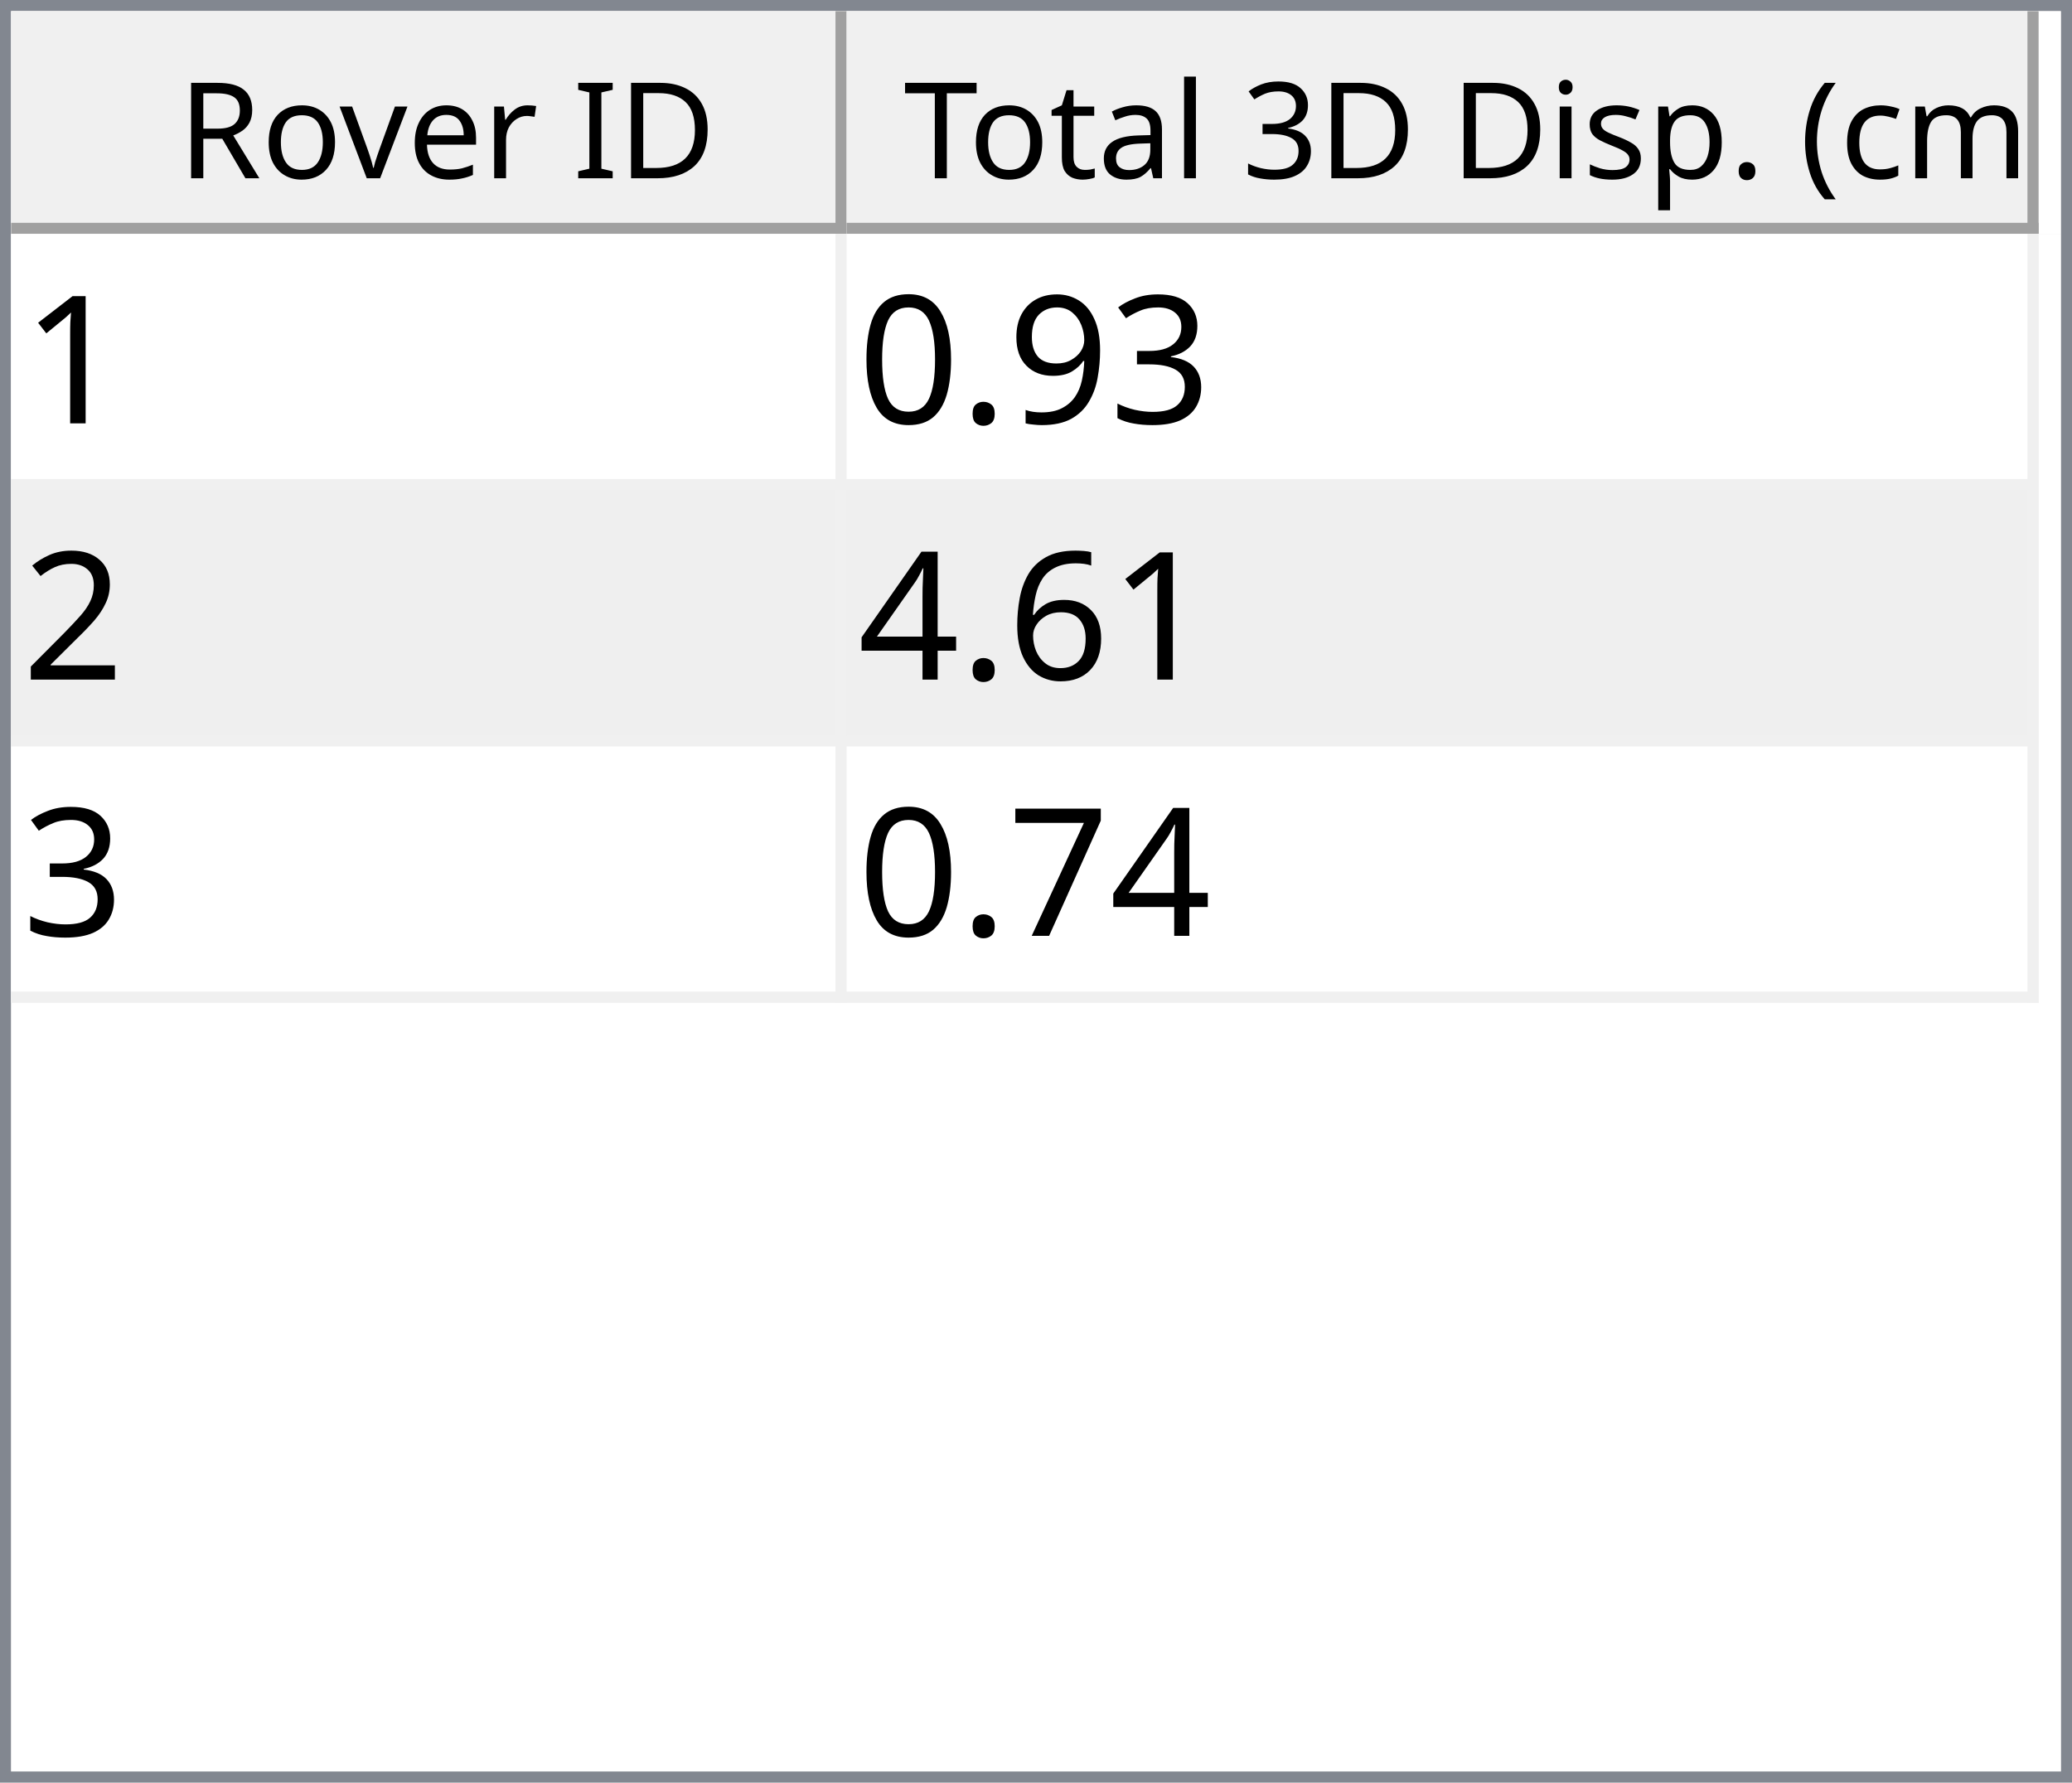
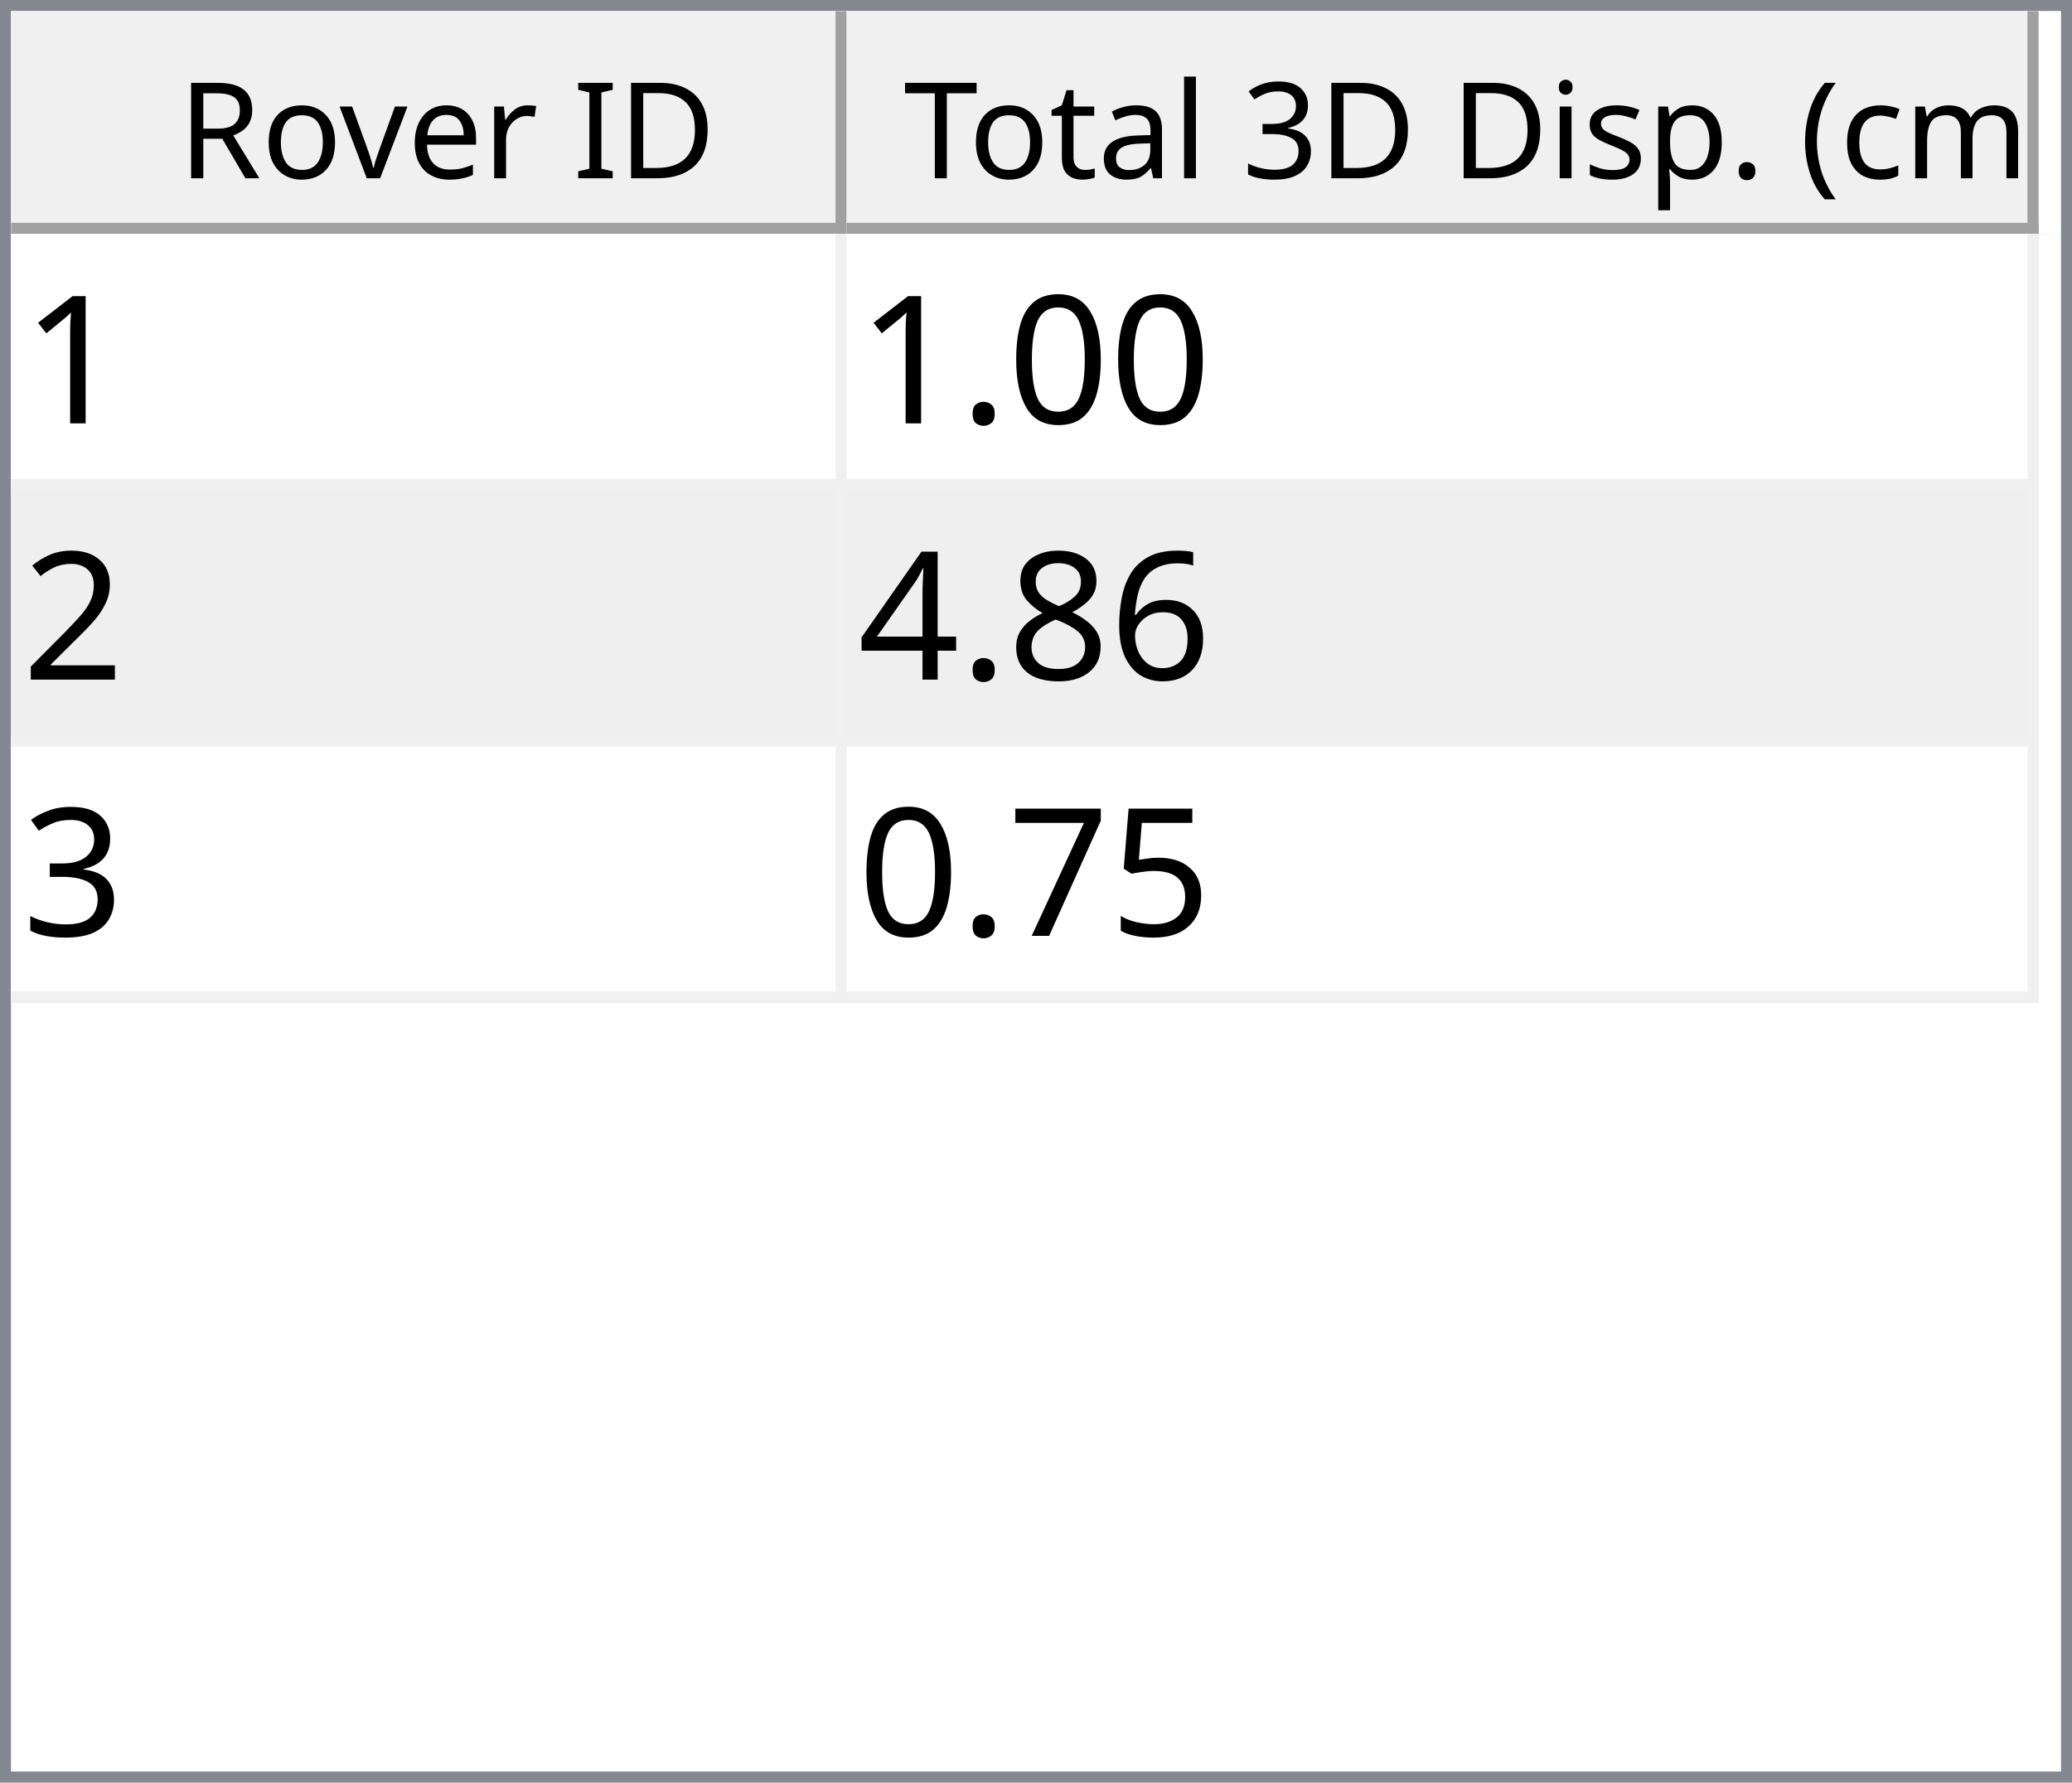
<svg xmlns="http://www.w3.org/2000/svg" style="fill-opacity:1; color-rendering:auto; color-interpolation:auto; text-rendering:auto; stroke:black; stroke-linecap:square; stroke-miterlimit:10; shape-rendering:auto; stroke-opacity:1; fill:black; stroke-dasharray:none; font-weight:normal; stroke-width:1; font-family:'Dialog'; font-style:normal; stroke-linejoin:miter; font-size:12px; stroke-dashoffset:0; image-rendering:auto;" width="186" height="160">
  <defs id="genericDefs" />
  <g>
    <defs id="defs1">
      <clipPath clipPathUnits="userSpaceOnUse" id="clipPath1">
        <path d="M0 0 L186 0 L186 160 L0 160 L0 0 Z" />
      </clipPath>
      <clipPath clipPathUnits="userSpaceOnUse" id="clipPath2">
        <path d="M0 0 L0 160 L186 160 L186 0 Z" />
      </clipPath>
      <clipPath clipPathUnits="userSpaceOnUse" id="clipPath3">
        <path d="M0 0 L0 20 L184 20 L184 0 Z" />
      </clipPath>
      <clipPath clipPathUnits="userSpaceOnUse" id="clipPath4">
        <path d="M0 0 L0 20 L75 20 L75 0 Z" />
      </clipPath>
      <clipPath clipPathUnits="userSpaceOnUse" id="clipPath5">
        <path d="M1 1 L1 19 L74 19 L74 1 Z" />
      </clipPath>
      <clipPath clipPathUnits="userSpaceOnUse" id="clipPath6">
        <path d="M0 0 L0 18 L73 18 L73 0 Z" />
      </clipPath>
      <clipPath clipPathUnits="userSpaceOnUse" id="clipPath7">
        <path d="M-0.5 -0.5 L-0.5 19.5 L74.5 19.5 L74.5 -0.5 Z" />
      </clipPath>
      <clipPath clipPathUnits="userSpaceOnUse" id="clipPath8">
        <path d="M0 0 L0 20 L107 20 L107 0 Z" />
      </clipPath>
      <clipPath clipPathUnits="userSpaceOnUse" id="clipPath9">
        <path d="M1 1 L1 19 L106 19 L106 1 Z" />
      </clipPath>
      <clipPath clipPathUnits="userSpaceOnUse" id="clipPath10">
        <path d="M0 0 L0 18 L105 18 L105 0 Z" />
      </clipPath>
      <clipPath clipPathUnits="userSpaceOnUse" id="clipPath11">
        <path d="M-0.5 -0.5 L-0.5 19.5 L106.5 19.5 L106.5 -0.5 Z" />
      </clipPath>
      <clipPath clipPathUnits="userSpaceOnUse" id="clipPath12">
        <path d="M0 0 L0 138 L184 138 L184 0 Z" />
      </clipPath>
      <clipPath clipPathUnits="userSpaceOnUse" id="clipPath13">
        <path d="M0 0 L0 69 L182 69 L182 0 Z" />
      </clipPath>
      <clipPath clipPathUnits="userSpaceOnUse" id="clipPath14">
        <path d="M-0.5 -0.5 L-0.5 68.5 L181.5 68.5 L181.5 -0.5 Z" />
      </clipPath>
      <clipPath clipPathUnits="userSpaceOnUse" id="clipPath15">
        <path d="M0 0 L0 22 L74 22 L74 0 Z" />
      </clipPath>
      <clipPath clipPathUnits="userSpaceOnUse" id="clipPath16">
        <path d="M0 0 L0 22 L106 22 L106 0 Z" />
      </clipPath>
      <font horiz-adv-x="64.551" id="font1">
        <font-face ascent="107.91" descent="25.098" units-per-em="100" style="font-style:normal; font-family:Segoe UI; font-weight:normal;" />
        <missing-glyph horiz-adv-x="64.551" d="M8.109 0 L8.109 68.266 L56.453 68.266 L56.453 0 L8.109 0 ZM15.328 7.234 L49.219 7.234 L49.219 61.031 L15.328 61.031 L15.328 7.234 Z" />
        <glyph unicode="D" horiz-adv-x="70.117" d="M9.188 0 L9.188 70.016 L28.516 70.016 Q65.531 70.016 65.531 35.891 Q65.531 19.672 55.25 9.836 Q44.969 0 27.734 0 L9.188 0 ZM17.391 62.594 L17.391 7.422 L27.828 7.422 Q41.609 7.422 49.273 14.797 Q56.938 22.172 56.938 35.688 Q56.938 62.594 28.328 62.594 L17.391 62.594 Z" />
        <glyph unicode="I" horiz-adv-x="26.611" d="M17.391 0 L9.188 0 L9.188 70.016 L17.391 70.016 L17.391 0 Z" />
        <glyph unicode=" " horiz-adv-x="27.393" d="" />
        <glyph unicode="r" horiz-adv-x="34.766" d="M34.188 41.891 Q32.078 43.5 28.125 43.5 Q23 43.5 19.555 38.672 Q16.109 33.844 16.109 25.484 L16.109 0 L8.109 0 L8.109 50 L16.109 50 L16.109 39.703 L16.312 39.703 Q18.016 44.969 21.531 47.922 Q25.047 50.875 29.391 50.875 Q32.516 50.875 34.188 50.203 L34.188 41.891 Z" />
        <glyph unicode="e" horiz-adv-x="52.295" d="M48.297 23 L12.984 23 Q13.188 14.656 17.484 10.109 Q21.781 5.562 29.297 5.562 Q37.75 5.562 44.828 11.141 L44.828 3.609 Q38.234 -1.172 27.391 -1.172 Q16.797 -1.172 10.742 5.641 Q4.688 12.453 4.688 24.812 Q4.688 36.469 11.305 43.82 Q17.922 51.172 27.734 51.172 Q37.547 51.172 42.922 44.828 Q48.297 38.484 48.297 27.203 L48.297 23 ZM40.094 29.781 Q40.047 36.719 36.75 40.578 Q33.453 44.438 27.594 44.438 Q21.922 44.438 17.969 40.383 Q14.016 36.328 13.094 29.781 L40.094 29.781 Z" />
        <glyph unicode="v" horiz-adv-x="47.9" d="M47.406 50 L27.484 0 L19.625 0 L0.688 50 L9.469 50 L22.172 13.672 Q23.578 9.672 23.922 6.688 L24.125 6.688 Q24.609 10.453 25.688 13.484 L38.969 50 L47.406 50 Z" />
        <glyph unicode="o" horiz-adv-x="58.594" d="M29 -1.172 Q17.922 -1.172 11.305 5.836 Q4.688 12.844 4.688 24.422 Q4.688 37.016 11.57 44.094 Q18.453 51.172 30.172 51.172 Q41.359 51.172 47.633 44.289 Q53.906 37.406 53.906 25.203 Q53.906 13.234 47.141 6.031 Q40.375 -1.172 29 -1.172 ZM29.594 44.438 Q21.875 44.438 17.383 39.188 Q12.891 33.938 12.891 24.703 Q12.891 15.828 17.43 10.695 Q21.969 5.562 29.594 5.562 Q37.359 5.562 41.531 10.594 Q45.703 15.625 45.703 24.906 Q45.703 34.281 41.531 39.359 Q37.359 44.438 29.594 44.438 Z" />
        <glyph unicode="R" horiz-adv-x="59.814" d="M59.375 0 L49.609 0 L37.891 19.625 Q36.281 22.359 34.766 24.289 Q33.25 26.219 31.664 27.438 Q30.078 28.656 28.25 29.219 Q26.422 29.781 24.125 29.781 L17.391 29.781 L17.391 0 L9.188 0 L9.188 70.016 L30.078 70.016 Q34.672 70.016 38.555 68.867 Q42.438 67.719 45.289 65.375 Q48.141 63.031 49.758 59.547 Q51.375 56.062 51.375 51.375 Q51.375 47.703 50.273 44.656 Q49.172 41.609 47.148 39.211 Q45.125 36.812 42.266 35.133 Q39.406 33.453 35.844 32.516 L35.844 32.328 Q37.594 31.547 38.891 30.547 Q40.188 29.547 41.359 28.18 Q42.531 26.812 43.68 25.078 Q44.828 23.344 46.234 21.047 L59.375 0 ZM17.391 62.594 L17.391 37.203 L28.516 37.203 Q31.594 37.203 34.203 38.133 Q36.812 39.062 38.719 40.797 Q40.625 42.531 41.703 45.047 Q42.781 47.562 42.781 50.688 Q42.781 56.297 39.141 59.445 Q35.5 62.594 28.609 62.594 L17.391 62.594 Z" />
        <glyph unicode=")" horiz-adv-x="30.176" d="M8.297 -15.922 L1.172 -15.922 Q16.406 2.344 16.406 26.812 Q16.406 51.469 1.078 70.016 L8.297 70.016 Q23.531 52.156 23.531 26.703 Q23.531 1.375 8.297 -15.922 Z" />
        <glyph unicode="m" horiz-adv-x="86.133" d="M79.109 0 L71.094 0 L71.094 28.719 Q71.094 37.016 68.531 40.727 Q65.969 44.438 59.906 44.438 Q54.781 44.438 51.195 39.75 Q47.609 35.062 47.609 28.516 L47.609 0 L39.594 0 L39.594 29.688 Q39.594 44.438 28.219 44.438 Q22.953 44.438 19.531 40.016 Q16.109 35.594 16.109 28.516 L16.109 0 L8.109 0 L8.109 50 L16.109 50 L16.109 42.094 L16.312 42.094 Q21.625 51.172 31.844 51.172 Q36.969 51.172 40.773 48.312 Q44.578 45.453 46 40.828 Q51.562 51.172 62.594 51.172 Q79.109 51.172 79.109 30.812 L79.109 0 Z" />
        <glyph unicode="c" horiz-adv-x="46.191" d="M42.188 2.297 Q36.422 -1.172 28.516 -1.172 Q17.828 -1.172 11.258 5.789 Q4.688 12.75 4.688 23.828 Q4.688 36.188 11.766 43.68 Q18.844 51.172 30.672 51.172 Q37.25 51.172 42.281 48.734 L42.281 40.531 Q36.719 44.438 30.375 44.438 Q22.703 44.438 17.797 38.945 Q12.891 33.453 12.891 24.516 Q12.891 15.719 17.508 10.641 Q22.125 5.562 29.891 5.562 Q36.422 5.562 42.188 9.906 L42.188 2.297 Z" />
        <glyph unicode="(" horiz-adv-x="30.176" d="M29.109 -15.922 L21.969 -15.922 Q6.844 1.375 6.844 26.703 Q6.844 52.156 21.969 70.016 L29.203 70.016 Q13.875 51.469 13.875 26.812 Q13.875 2.344 29.109 -15.922 Z" />
        <glyph unicode="." horiz-adv-x="21.68" d="M10.891 -1.078 Q8.641 -1.078 7.055 0.539 Q5.469 2.156 5.469 4.391 Q5.469 6.641 7.055 8.273 Q8.641 9.906 10.891 9.906 Q13.188 9.906 14.797 8.273 Q16.406 6.641 16.406 4.391 Q16.406 2.156 14.797 0.539 Q13.188 -1.078 10.891 -1.078 Z" />
        <glyph unicode="p" horiz-adv-x="58.789" d="M16.312 7.234 L16.109 7.234 L16.109 -23 L8.109 -23 L8.109 50 L16.109 50 L16.109 41.219 L16.312 41.219 Q22.219 51.172 33.594 51.172 Q43.266 51.172 48.688 44.461 Q54.109 37.75 54.109 26.469 Q54.109 13.922 48 6.375 Q41.891 -1.172 31.297 -1.172 Q21.578 -1.172 16.312 7.234 ZM16.109 27.391 L16.109 20.406 Q16.109 14.203 20.141 9.883 Q24.172 5.562 30.375 5.562 Q37.641 5.562 41.773 11.133 Q45.906 16.703 45.906 26.609 Q45.906 34.969 42.047 39.703 Q38.188 44.438 31.594 44.438 Q24.609 44.438 20.359 39.578 Q16.109 34.719 16.109 27.391 Z" />
        <glyph unicode="s" horiz-adv-x="42.432" d="M5.078 1.812 L5.078 10.406 Q11.625 5.562 19.484 5.562 Q30.031 5.562 30.031 12.594 Q30.031 14.594 29.125 15.992 Q28.219 17.391 26.68 18.461 Q25.141 19.531 23.07 20.383 Q21 21.234 18.609 22.172 Q15.281 23.484 12.766 24.828 Q10.25 26.172 8.57 27.859 Q6.891 29.547 6.031 31.695 Q5.172 33.844 5.172 36.719 Q5.172 40.234 6.789 42.945 Q8.406 45.656 11.086 47.484 Q13.766 49.312 17.211 50.242 Q20.656 51.172 24.312 51.172 Q30.812 51.172 35.938 48.922 L35.938 40.828 Q30.422 44.438 23.25 44.438 Q21 44.438 19.195 43.922 Q17.391 43.406 16.094 42.477 Q14.797 41.547 14.086 40.258 Q13.375 38.969 13.375 37.406 Q13.375 35.453 14.086 34.133 Q14.797 32.812 16.164 31.789 Q17.531 30.766 19.484 29.938 Q21.438 29.109 23.922 28.125 Q27.25 26.859 29.883 25.516 Q32.516 24.172 34.375 22.484 Q36.234 20.797 37.234 18.602 Q38.234 16.406 38.234 13.375 Q38.234 9.672 36.602 6.938 Q34.969 4.203 32.234 2.398 Q29.5 0.594 25.93 -0.289 Q22.359 -1.172 18.453 -1.172 Q10.75 -1.172 5.078 1.812 Z" />
        <glyph unicode="i" horiz-adv-x="24.219" d="M12.203 62.703 Q10.062 62.703 8.547 64.164 Q7.031 65.625 7.031 67.875 Q7.031 70.125 8.547 71.609 Q10.062 73.094 12.203 73.094 Q14.406 73.094 15.945 71.609 Q17.484 70.125 17.484 67.875 Q17.484 65.719 15.945 64.211 Q14.406 62.703 12.203 62.703 ZM16.109 0 L8.109 0 L8.109 50 L16.109 50 L16.109 0 Z" />
        <glyph unicode="3" horiz-adv-x="53.906" d="M46.531 19.828 Q46.531 15.094 44.75 11.211 Q42.969 7.328 39.719 4.57 Q36.469 1.812 31.93 0.297 Q27.391 -1.219 21.922 -1.219 Q11.922 -1.219 6 2.594 L6 11.188 Q13.094 5.609 22.219 5.609 Q25.875 5.609 28.828 6.539 Q31.781 7.469 33.906 9.227 Q36.031 10.984 37.18 13.477 Q38.328 15.969 38.328 19.094 Q38.328 32.812 18.797 32.812 L12.984 32.812 L12.984 39.594 L18.5 39.594 Q35.797 39.594 35.797 52.484 Q35.797 64.406 22.609 64.406 Q15.188 64.406 8.688 59.422 L8.688 67.188 Q15.375 71.188 24.609 71.188 Q29 71.188 32.57 69.969 Q36.141 68.75 38.68 66.555 Q41.219 64.359 42.609 61.281 Q44 58.203 44 54.5 Q44 40.672 30.031 36.719 L30.031 36.531 Q33.594 36.141 36.625 34.797 Q39.656 33.453 41.852 31.305 Q44.047 29.156 45.289 26.25 Q46.531 23.344 46.531 19.828 Z" />
        <glyph unicode="l" horiz-adv-x="24.219" d="M16.109 0 L8.109 0 L8.109 74.031 L16.109 74.031 L16.109 0 Z" />
        <glyph unicode="a" horiz-adv-x="50.879" d="M43.891 0 L35.891 0 L35.891 7.812 L35.688 7.812 Q30.469 -1.172 20.312 -1.172 Q12.844 -1.172 8.617 2.781 Q4.391 6.734 4.391 13.281 Q4.391 27.297 20.906 29.594 L35.891 31.688 Q35.891 44.438 25.594 44.438 Q16.547 44.438 9.281 38.281 L9.281 46.484 Q16.656 51.172 26.266 51.172 Q43.891 51.172 43.891 32.516 L43.891 0 ZM35.891 25.297 L23.828 23.641 Q18.266 22.859 15.43 20.875 Q12.594 18.891 12.594 13.875 Q12.594 10.203 15.211 7.883 Q17.828 5.562 22.172 5.562 Q28.125 5.562 32.008 9.742 Q35.891 13.922 35.891 20.312 L35.891 25.297 Z" />
        <glyph unicode="t" horiz-adv-x="33.887" d="M31.297 0.484 Q28.469 -1.078 23.828 -1.078 Q10.688 -1.078 10.688 13.578 L10.688 43.172 L2.094 43.172 L2.094 50 L10.688 50 L10.688 62.203 L18.703 64.797 L18.703 50 L31.297 50 L31.297 43.172 L18.703 43.172 L18.703 14.984 Q18.703 9.969 20.414 7.82 Q22.125 5.672 26.078 5.672 Q29.109 5.672 31.297 7.328 L31.297 0.484 Z" />
        <glyph unicode="T" horiz-adv-x="52.393" d="M50.594 62.594 L30.375 62.594 L30.375 0 L22.172 0 L22.172 62.594 L2 62.594 L2 70.016 L50.594 70.016 L50.594 62.594 Z" />
      </font>
      <font horiz-adv-x="75.0" id="font2">
        <font-face ascent="100.537" descent="21.973" units-per-em="100" style="font-style:normal; font-family:sans-serif; font-weight:normal;" />
        <missing-glyph horiz-adv-x="75.0" d="M12.5 0 L12.5 62.5 L62.5 62.5 L62.5 0 L12.5 0 ZM14.062 1.562 L60.938 1.562 L60.938 60.938 L14.062 60.938 L14.062 1.562 Z" />
        <glyph unicode="1" horiz-adv-x="55.615" d="M37.25 0 L28.469 0 L28.469 56 Q25.297 52.984 20.141 49.953 Q14.984 46.922 10.891 45.406 L10.891 53.906 Q18.266 57.375 23.781 62.305 Q29.297 67.234 31.594 71.875 L37.25 71.875 L37.25 0 Z" />
-         <glyph unicode="3" horiz-adv-x="55.615" d="M4.203 18.891 L12.984 20.062 Q14.5 12.594 18.141 9.297 Q21.781 6 27 6 Q33.203 6 37.477 10.297 Q41.75 14.594 41.75 20.953 Q41.75 27 37.797 30.93 Q33.844 34.859 27.734 34.859 Q25.25 34.859 21.531 33.891 L22.516 41.609 Q23.391 41.5 23.922 41.5 Q29.547 41.5 34.039 44.43 Q38.531 47.359 38.531 53.469 Q38.531 58.297 35.258 61.477 Q31.984 64.656 26.812 64.656 Q21.688 64.656 18.266 61.43 Q14.844 58.203 13.875 51.766 L5.078 53.328 Q6.688 62.156 12.398 67.016 Q18.109 71.875 26.609 71.875 Q32.469 71.875 37.398 69.359 Q42.328 66.844 44.945 62.5 Q47.562 58.156 47.562 53.266 Q47.562 48.641 45.07 44.828 Q42.578 41.016 37.703 38.766 Q44.047 37.312 47.562 32.695 Q51.078 28.078 51.078 21.141 Q51.078 11.766 44.242 5.25 Q37.406 -1.266 26.953 -1.266 Q17.531 -1.266 11.305 4.352 Q5.078 9.969 4.203 18.891 Z" />
-         <glyph unicode="9" horiz-adv-x="55.615" d="M5.469 16.547 L13.922 17.328 Q14.984 11.375 18.016 8.688 Q21.047 6 25.781 6 Q29.828 6 32.883 7.859 Q35.938 9.719 37.891 12.82 Q39.844 15.922 41.164 21.195 Q42.484 26.469 42.484 31.938 Q42.484 32.516 42.438 33.688 Q39.797 29.5 35.234 26.883 Q30.672 24.266 25.344 24.266 Q16.453 24.266 10.305 30.711 Q4.156 37.156 4.156 47.703 Q4.156 58.594 10.578 65.234 Q17 71.875 26.656 71.875 Q33.641 71.875 39.43 68.117 Q45.219 64.359 48.219 57.398 Q51.219 50.438 51.219 37.25 Q51.219 23.531 48.242 15.406 Q45.266 7.281 39.383 3.031 Q33.5 -1.219 25.594 -1.219 Q17.188 -1.219 11.867 3.445 Q6.547 8.109 5.469 16.547 ZM41.453 48.141 Q41.453 55.719 37.43 60.156 Q33.406 64.594 27.734 64.594 Q21.875 64.594 17.531 59.812 Q13.188 55.031 13.188 47.406 Q13.188 40.578 17.312 36.305 Q21.438 32.031 27.484 32.031 Q33.594 32.031 37.523 36.305 Q41.453 40.578 41.453 48.141 Z" />
+         <glyph unicode="0" horiz-adv-x="55.615" d="M4.156 35.297 Q4.156 48 6.766 55.742 Q9.375 63.484 14.523 67.68 Q19.672 71.875 27.484 71.875 Q33.25 71.875 37.594 69.555 Q41.938 67.234 44.773 62.867 Q47.609 58.5 49.219 52.227 Q50.828 45.953 50.828 35.297 Q50.828 22.703 48.242 14.969 Q45.656 7.234 40.508 3.008 Q35.359 -1.219 27.484 -1.219 Q17.141 -1.219 11.234 6.203 Q4.156 15.141 4.156 35.297 ZM13.188 35.297 Q13.188 17.672 17.312 11.836 Q21.438 6 27.484 6 Q33.547 6 37.672 11.859 Q41.797 17.719 41.797 35.297 Q41.797 52.984 37.672 58.789 Q33.547 64.594 27.391 64.594 Q21.344 64.594 17.719 59.469 Q13.188 52.938 13.188 35.297 Z" />
        <glyph unicode="." horiz-adv-x="27.783" d="M9.078 0 L9.078 10.016 L19.094 10.016 L19.094 0 L9.078 0 Z" />
-         <glyph unicode="0" horiz-adv-x="55.615" d="M4.156 35.297 Q4.156 48 6.766 55.742 Q9.375 63.484 14.523 67.68 Q19.672 71.875 27.484 71.875 Q33.25 71.875 37.594 69.555 Q41.938 67.234 44.773 62.867 Q47.609 58.5 49.219 52.227 Q50.828 45.953 50.828 35.297 Q50.828 22.703 48.242 14.969 Q45.656 7.234 40.508 3.008 Q35.359 -1.219 27.484 -1.219 Q17.141 -1.219 11.234 6.203 Q4.156 15.141 4.156 35.297 ZM13.188 35.297 Q13.188 17.672 17.312 11.836 Q21.438 6 27.484 6 Q33.547 6 37.672 11.859 Q41.797 17.719 41.797 35.297 Q41.797 52.984 37.672 58.789 Q33.547 64.594 27.391 64.594 Q21.344 64.594 17.719 59.469 Q13.188 52.938 13.188 35.297 Z" />
        <glyph unicode="2" horiz-adv-x="55.615" d="M50.344 8.453 L50.344 0 L3.031 0 Q2.938 3.172 4.047 6.109 Q5.859 10.938 9.836 15.625 Q13.812 20.312 21.344 26.469 Q33.016 36.031 37.117 41.625 Q41.219 47.219 41.219 52.203 Q41.219 57.422 37.477 61.008 Q33.734 64.594 27.734 64.594 Q21.391 64.594 17.578 60.789 Q13.766 56.984 13.719 50.25 L4.688 51.172 Q5.609 61.281 11.664 66.578 Q17.719 71.875 27.938 71.875 Q38.234 71.875 44.242 66.164 Q50.25 60.453 50.25 52 Q50.25 47.703 48.492 43.555 Q46.734 39.406 42.656 34.812 Q38.578 30.219 29.109 22.219 Q21.188 15.578 18.945 13.211 Q16.703 10.844 15.234 8.453 L50.344 8.453 Z" />
        <glyph unicode="6" horiz-adv-x="55.615" d="M49.75 54.047 L41.016 53.375 Q39.844 58.547 37.703 60.891 Q34.125 64.656 28.906 64.656 Q24.703 64.656 21.531 62.312 Q17.391 59.281 14.992 53.469 Q12.594 47.656 12.5 36.922 Q15.672 41.75 20.266 44.094 Q24.859 46.438 29.891 46.438 Q38.672 46.438 44.852 39.969 Q51.031 33.5 51.031 23.25 Q51.031 16.5 48.125 10.719 Q45.219 4.938 40.141 1.859 Q35.062 -1.219 28.609 -1.219 Q17.625 -1.219 10.695 6.859 Q3.766 14.938 3.766 33.5 Q3.766 54.25 11.422 63.672 Q18.109 71.875 29.438 71.875 Q37.891 71.875 43.289 67.141 Q48.688 62.406 49.75 54.047 ZM13.875 23.188 Q13.875 18.656 15.797 14.508 Q17.719 10.359 21.188 8.18 Q24.656 6 28.469 6 Q34.031 6 38.039 10.492 Q42.047 14.984 42.047 22.703 Q42.047 30.125 38.086 34.398 Q34.125 38.672 28.125 38.672 Q22.172 38.672 18.023 34.398 Q13.875 30.125 13.875 23.188 Z" />
+         <glyph unicode="8" horiz-adv-x="55.615" d="M17.672 38.812 Q12.203 40.828 9.57 44.539 Q6.938 48.25 6.938 53.422 Q6.938 61.234 12.555 66.555 Q18.172 71.875 27.484 71.875 Q36.859 71.875 42.578 66.43 Q48.297 60.984 48.297 53.172 Q48.297 48.188 45.68 44.508 Q43.062 40.828 37.75 38.812 Q44.344 36.672 47.781 31.883 Q51.219 27.094 51.219 20.453 Q51.219 11.281 44.727 5.031 Q38.234 -1.219 27.641 -1.219 Q17.047 -1.219 10.547 5.055 Q4.047 11.328 4.047 20.703 Q4.047 27.688 7.594 32.398 Q11.141 37.109 17.672 38.812 ZM15.922 53.719 Q15.922 48.641 19.195 45.414 Q22.469 42.188 27.688 42.188 Q32.766 42.188 36.016 45.383 Q39.266 48.578 39.266 53.219 Q39.266 58.062 35.914 61.359 Q32.562 64.656 27.594 64.656 Q22.562 64.656 19.242 61.43 Q15.922 58.203 15.922 53.719 ZM13.094 20.656 Q13.094 16.891 14.875 13.375 Q16.656 9.859 20.172 7.93 Q23.688 6 27.734 6 Q34.031 6 38.133 10.055 Q42.234 14.109 42.234 20.359 Q42.234 26.703 38.016 30.859 Q33.797 35.016 27.438 35.016 Q21.234 35.016 17.164 30.914 Q13.094 26.812 13.094 20.656 Z" />
        <glyph unicode="4" horiz-adv-x="55.615" d="M32.328 0 L32.328 17.141 L1.266 17.141 L1.266 25.203 L33.938 71.578 L41.109 71.578 L41.109 25.203 L50.781 25.203 L50.781 17.141 L41.109 17.141 L41.109 0 L32.328 0 ZM32.328 25.203 L32.328 57.469 L9.906 25.203 L32.328 25.203 Z" />
+         <glyph unicode="3" horiz-adv-x="55.615" d="M4.203 18.891 L12.984 20.062 Q14.5 12.594 18.141 9.297 Q21.781 6 27 6 Q33.203 6 37.477 10.297 Q41.75 14.594 41.75 20.953 Q41.75 27 37.797 30.93 Q33.844 34.859 27.734 34.859 Q25.25 34.859 21.531 33.891 L22.516 41.609 Q23.391 41.5 23.922 41.5 Q29.547 41.5 34.039 44.43 Q38.531 47.359 38.531 53.469 Q38.531 58.297 35.258 61.477 Q31.984 64.656 26.812 64.656 Q21.688 64.656 18.266 61.43 Q14.844 58.203 13.875 51.766 L5.078 53.328 Q6.688 62.156 12.398 67.016 Q18.109 71.875 26.609 71.875 Q32.469 71.875 37.398 69.359 Q42.328 66.844 44.945 62.5 Q47.562 58.156 47.562 53.266 Q47.562 48.641 45.07 44.828 Q42.578 41.016 37.703 38.766 Q44.047 37.312 47.562 32.695 Q51.078 28.078 51.078 21.141 Q51.078 11.766 44.242 5.25 Q37.406 -1.266 26.953 -1.266 Q17.531 -1.266 11.305 4.352 Q5.078 9.969 4.203 18.891 Z" />
+         <glyph unicode="5" horiz-adv-x="55.615" d="M4.156 18.75 L13.375 19.531 Q14.406 12.797 18.141 9.398 Q21.875 6 27.156 6 Q33.5 6 37.891 10.789 Q42.281 15.578 42.281 23.484 Q42.281 31 38.062 35.352 Q33.844 39.703 27 39.703 Q22.75 39.703 19.336 37.773 Q15.922 35.844 13.969 32.766 L5.719 33.844 L12.641 70.609 L48.25 70.609 L48.25 62.203 L19.672 62.203 L15.828 42.969 Q22.266 47.469 29.344 47.469 Q38.719 47.469 45.164 40.969 Q51.609 34.469 51.609 24.266 Q51.609 14.547 45.953 7.469 Q39.062 -1.219 27.156 -1.219 Q17.391 -1.219 11.211 4.25 Q5.031 9.719 4.156 18.75 Z" />
        <glyph unicode="7" horiz-adv-x="55.615" d="M4.734 62.203 L4.734 70.656 L51.078 70.656 L51.078 63.812 Q44.234 56.547 37.523 44.484 Q30.812 32.422 27.156 19.672 Q24.516 10.688 23.781 0 L14.75 0 Q14.891 8.453 18.062 20.414 Q21.234 32.375 27.172 43.484 Q33.109 54.594 39.797 62.203 L4.734 62.203 Z" />
      </font>
    </defs>
    <g style="fill:white; stroke:white;">
      <rect x="0" y="0" width="186" style="clip-path:url(#clipPath1); stroke:none;" height="160" />
    </g>
    <g style="fill:white; text-rendering:optimizeSpeed; color-rendering:optimizeSpeed; image-rendering:optimizeSpeed; shape-rendering:crispEdges; stroke:white; color-interpolation:sRGB;">
      <rect x="0" width="186" height="160" y="0" style="stroke:none;" />
      <path style="stroke:none;" d="M0 160 L186 160 L186 0 L0 0 Z" />
    </g>
    <g style="fill:rgb(240,240,240); font-family:'Segoe UI'; stroke:rgb(240,240,240);">
      <rect x="0" y="0" width="186" style="clip-path:url(#clipPath2); stroke:none;" height="160" />
    </g>
    <g style="fill:rgb(130,135,144); font-family:'Segoe UI'; stroke:rgb(130,135,144);">
      <path d="M0 0 L186 0 L186 160 L0 160 L0 0 ZM1 1 L185 1 L185 159 L1 159 L1 1 Z" style="fill-rule:evenodd; clip-path:url(#clipPath2); stroke:none;" />
    </g>
    <g style="fill:white; font-family:'Segoe UI'; stroke:white;" transform="translate(1,1)">
      <rect x="0" y="0" width="184" style="clip-path:url(#clipPath3); stroke:none;" height="20" />
    </g>
    <g style="fill:rgb(240,240,240); font-family:'Segoe UI'; stroke:rgb(240,240,240);" transform="translate(1,1)">
      <rect x="0" y="0" width="75" style="clip-path:url(#clipPath4); stroke:none;" height="20" />
    </g>
    <g style="font-family:'Segoe UI';" transform="translate(2,2)">
      <text x="14" xml:space="preserve" y="14" style="clip-path:url(#clipPath6); stroke:none;">Rover ID</text>
    </g>
    <g style="fill:rgb(160,160,160); font-family:'Segoe UI'; stroke:rgb(160,160,160); stroke-linejoin:bevel;" transform="translate(1.5,1.5)">
      <line x1="74" x2="74" y1="0" style="fill:none; clip-path:url(#clipPath7);" y2="19" />
    </g>
    <g style="fill:rgb(160,160,160); font-family:'Segoe UI'; stroke:rgb(160,160,160); stroke-linejoin:bevel;" transform="matrix(1,0,0,1,1,1) translate(0.5,0.5)">
      <line x1="0" x2="74" y1="19" style="fill:none; clip-path:url(#clipPath7);" y2="19" />
    </g>
    <g style="fill:rgb(240,240,240); font-family:'Segoe UI'; stroke:rgb(240,240,240);" transform="translate(76,1)">
      <rect x="0" y="0" width="107" style="clip-path:url(#clipPath8); stroke:none;" height="20" />
    </g>
    <g style="font-family:'Segoe UI';" transform="translate(77,2)">
      <text x="1" xml:space="preserve" y="14" style="clip-path:url(#clipPath10); stroke:none;"> Total 3D Disp. (cm)</text>
    </g>
    <g style="fill:rgb(160,160,160); font-family:'Segoe UI'; stroke:rgb(160,160,160); stroke-linejoin:bevel;" transform="translate(76.5,1.5)">
      <line x1="106" x2="106" y1="0" style="fill:none; clip-path:url(#clipPath11);" y2="19" />
    </g>
    <g style="fill:rgb(160,160,160); font-family:'Segoe UI'; stroke:rgb(160,160,160); stroke-linejoin:bevel;" transform="matrix(1,0,0,1,76,1) translate(0.5,0.5)">
      <line x1="0" x2="106" y1="19" style="fill:none; clip-path:url(#clipPath11);" y2="19" />
    </g>
    <g style="fill:white; font-family:'Segoe UI'; stroke:white;" transform="translate(1,21)">
      <rect x="0" y="0" width="184" style="clip-path:url(#clipPath12); stroke:none;" height="138" />
    </g>
    <g style="fill:rgb(240,240,240); font-size:16px; font-family:sans-serif; stroke:rgb(240,240,240);" transform="translate(1,21)">
      <rect x="0" y="0" width="182" style="clip-path:url(#clipPath13); stroke:none;" height="69" />
      <line transform="translate(0.5,0.5)" x1="0" x2="181" y1="22" style="clip-path:url(#clipPath14); fill:none; stroke-linejoin:bevel;" y2="22" />
    </g>
    <g transform="matrix(1,0,0,1,1,21) translate(0.5,0.5)" style="fill:rgb(240,240,240); font-size:16px; font-family:sans-serif; stroke:rgb(240,240,240); stroke-linejoin:bevel;">
      <line x1="0" x2="181" y1="45" style="fill:none; clip-path:url(#clipPath14);" y2="45" />
    </g>
    <g transform="matrix(1,0,0,1,1,21) translate(0.5,0.5)" style="fill:rgb(240,240,240); font-size:16px; font-family:sans-serif; stroke:rgb(240,240,240); stroke-linejoin:bevel;">
      <line x1="0" x2="181" y1="68" style="fill:none; clip-path:url(#clipPath14);" y2="68" />
    </g>
    <g transform="matrix(1,0,0,1,1,21) translate(0.5,0.5)" style="fill:rgb(240,240,240); font-size:16px; font-family:sans-serif; stroke:rgb(240,240,240); stroke-linejoin:bevel;">
      <line x1="74" x2="74" y1="0" style="fill:none; clip-path:url(#clipPath14);" y2="68" />
    </g>
    <g transform="matrix(1,0,0,1,1,21) translate(0.5,0.5)" style="fill:rgb(240,240,240); font-size:16px; font-family:sans-serif; stroke:rgb(240,240,240); stroke-linejoin:bevel;">
      <line x1="181" x2="181" y1="0" style="fill:none; clip-path:url(#clipPath14);" y2="68" />
    </g>
    <g style="fill:white; font-size:16px; font-family:sans-serif; stroke:white;" transform="matrix(1,0,0,1,1,21)">
      <rect x="0" y="0" width="74" style="clip-path:url(#clipPath15); stroke:none;" height="22" />
      <text x="1" y="17" style="fill:black; clip-path:url(#clipPath15); stroke:none;" xml:space="preserve">1</text>
    </g>
    <g style="fill:white; font-size:16px; font-family:sans-serif; stroke:white;" transform="matrix(1,0,0,1,1,21) translate(75,0)">
      <rect x="0" y="0" width="106" style="clip-path:url(#clipPath16); stroke:none;" height="22" />
-       <text x="1" y="17" style="fill:black; clip-path:url(#clipPath16); stroke:none;" xml:space="preserve">0.93</text>
+       <text x="1" y="17" style="fill:black; clip-path:url(#clipPath16); stroke:none;" xml:space="preserve">1.00</text>
    </g>
    <g style="fill:rgb(239,239,239); font-size:16px; font-family:sans-serif; stroke:rgb(239,239,239);" transform="matrix(1,0,0,1,1,21) translate(0,23)">
      <rect x="0" y="0" width="74" style="clip-path:url(#clipPath15); stroke:none;" height="22" />
      <text x="1" y="17" style="fill:black; clip-path:url(#clipPath15); stroke:none;" xml:space="preserve">2</text>
    </g>
    <g style="fill:rgb(239,239,239); font-size:16px; font-family:sans-serif; stroke:rgb(239,239,239);" transform="matrix(1,0,0,1,1,21) translate(75,23)">
      <rect x="0" y="0" width="106" style="clip-path:url(#clipPath16); stroke:none;" height="22" />
-       <text x="1" y="17" style="fill:black; clip-path:url(#clipPath16); stroke:none;" xml:space="preserve">4.61</text>
+       <text x="1" y="17" style="fill:black; clip-path:url(#clipPath16); stroke:none;" xml:space="preserve">4.86</text>
    </g>
    <g style="fill:white; font-size:16px; font-family:sans-serif; stroke:white;" transform="matrix(1,0,0,1,1,21) translate(0,46)">
      <rect x="0" y="0" width="74" style="clip-path:url(#clipPath15); stroke:none;" height="22" />
      <text x="1" y="17" style="fill:black; clip-path:url(#clipPath15); stroke:none;" xml:space="preserve">3</text>
    </g>
    <g style="fill:white; font-size:16px; font-family:sans-serif; stroke:white;" transform="matrix(1,0,0,1,1,21) translate(75,46)">
      <rect x="0" y="0" width="106" style="clip-path:url(#clipPath16); stroke:none;" height="22" />
-       <text x="1" y="17" style="fill:black; clip-path:url(#clipPath16); stroke:none;" xml:space="preserve">0.74</text>
+       <text x="1" y="17" style="fill:black; clip-path:url(#clipPath16); stroke:none;" xml:space="preserve">0.75</text>
    </g>
  </g>
</svg>
